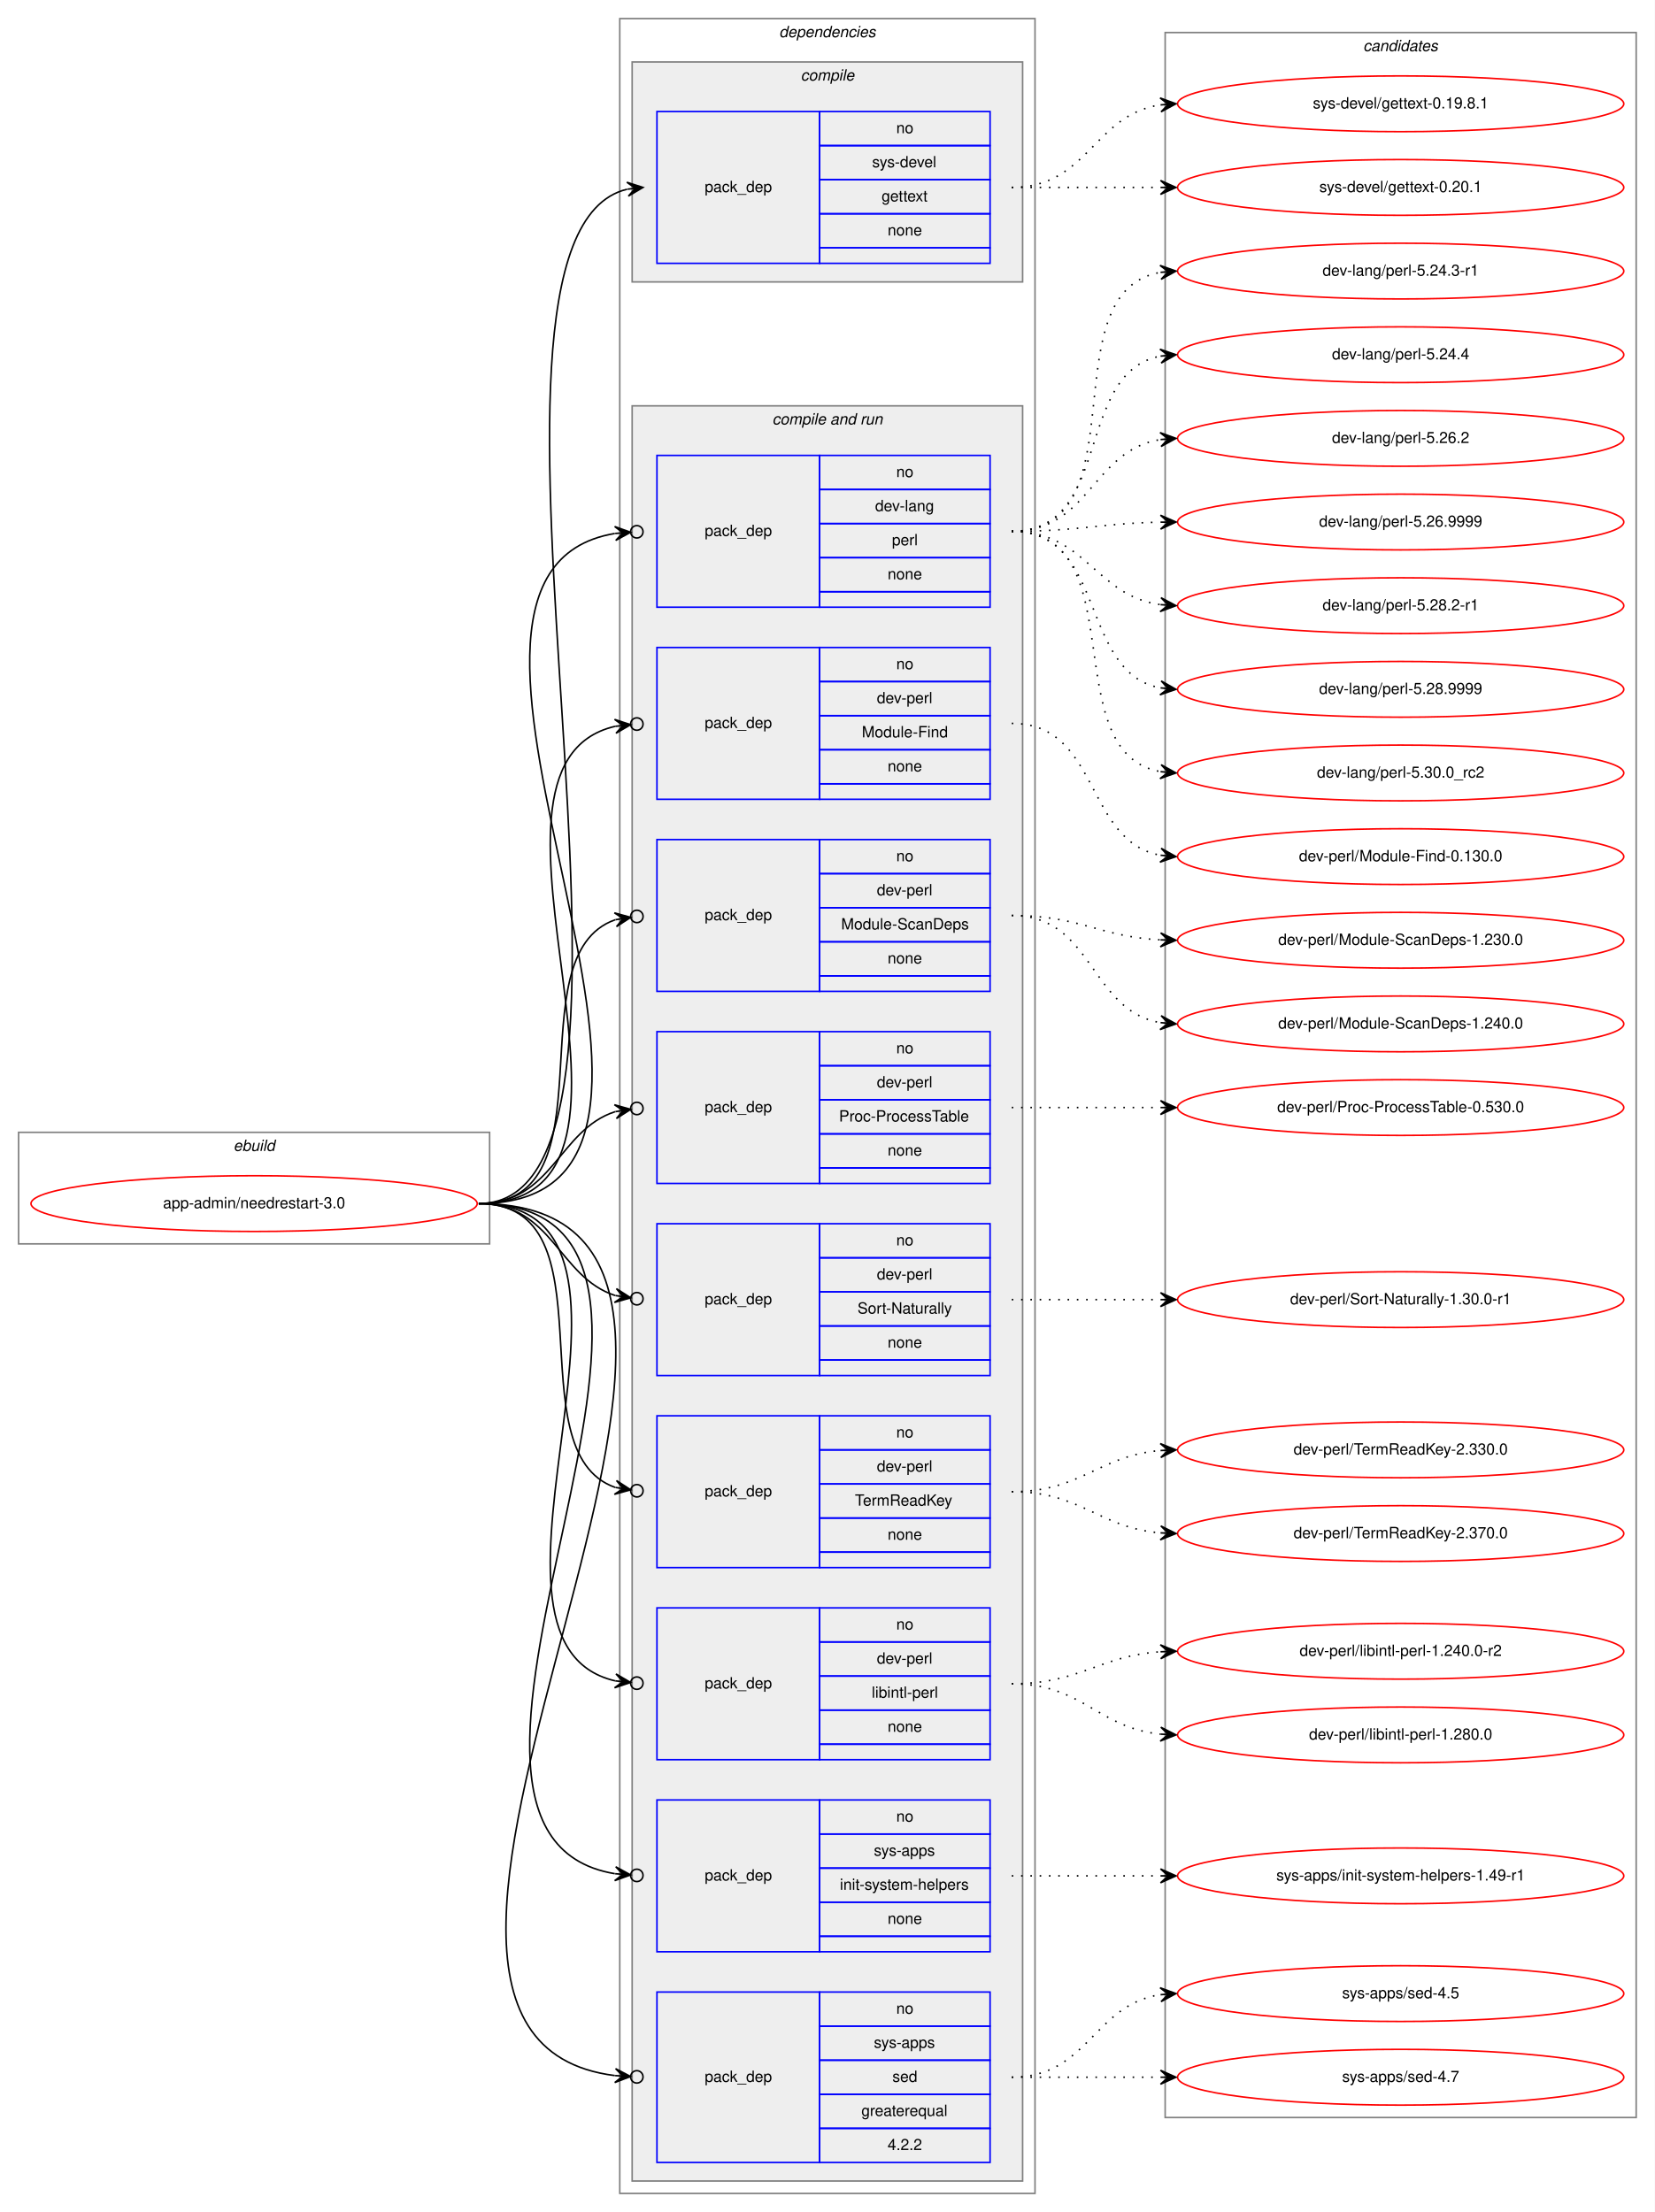
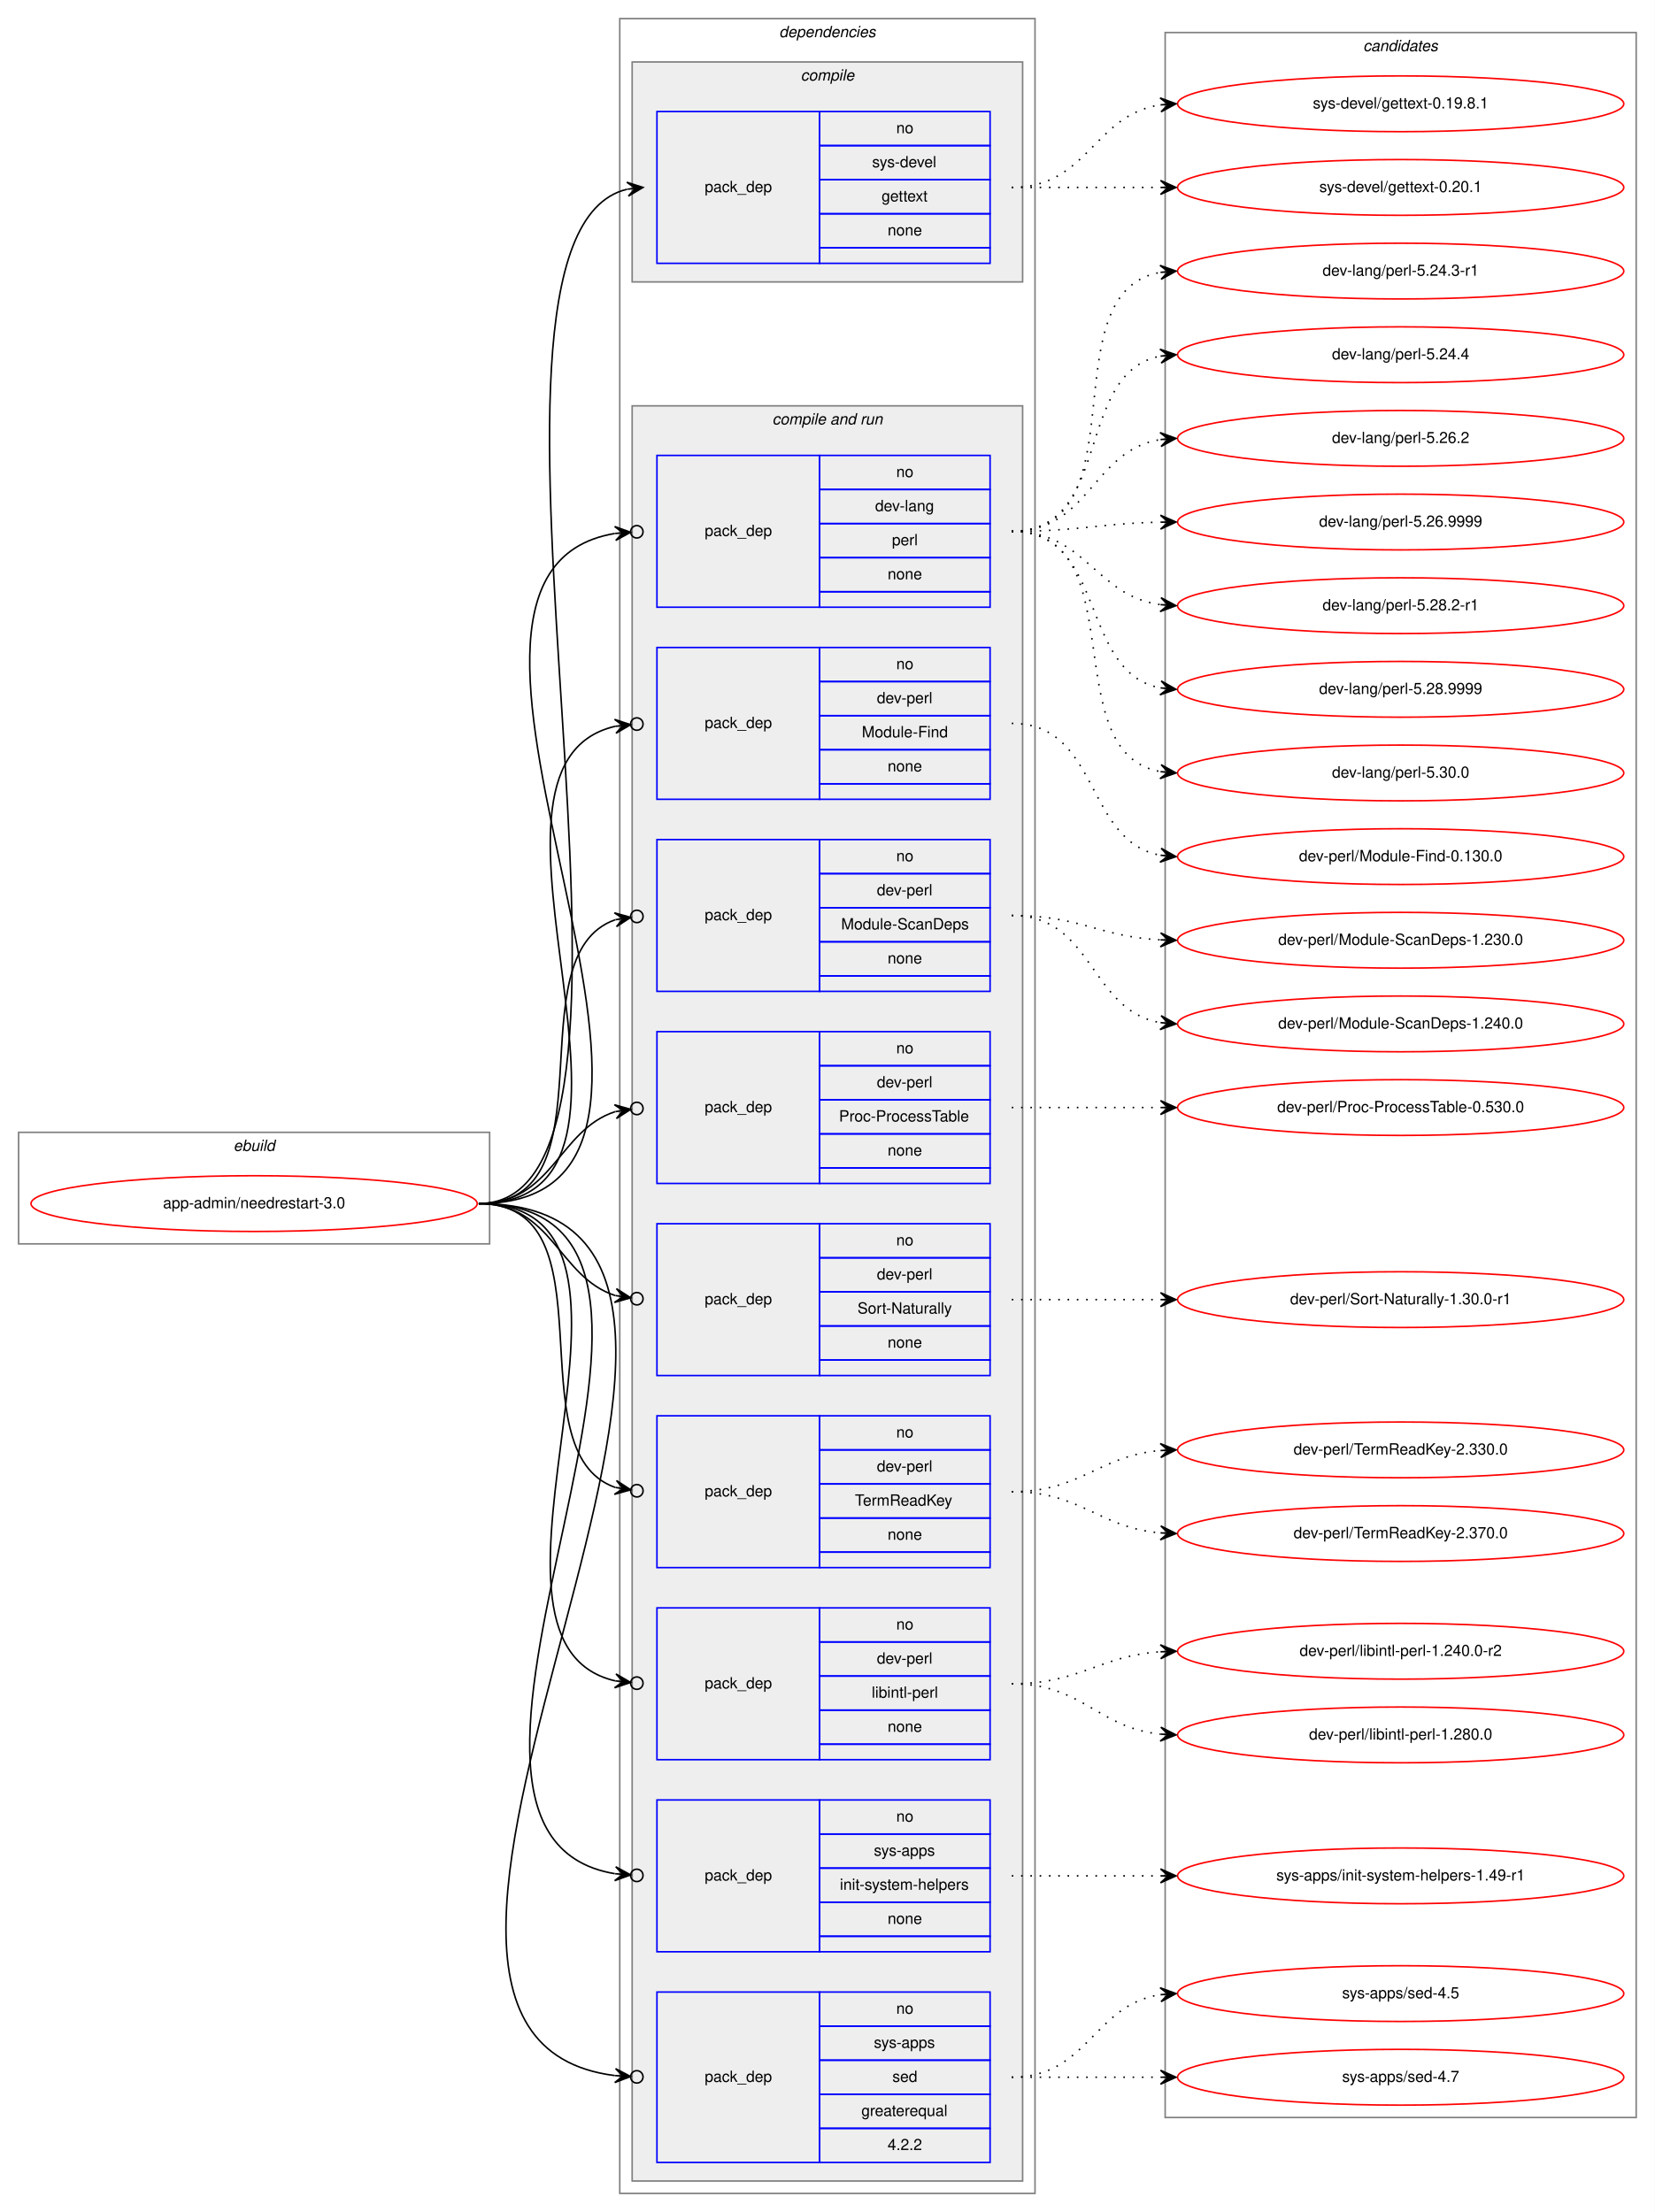
<svg xmlns="http://www.w3.org/2000/svg" xmlns:xlink="http://www.w3.org/1999/xlink" width="1068pt" height="1428pt" viewBox="0.00 0.00 1068.00 1428.00">
  <g id="graph0" class="graph" transform="scale(1 1) rotate(0) translate(4 1424)">
    <polygon fill="white" stroke="transparent" points="-4,4 -4,-1424 1064,-1424 1064,4 -4,4" />
    <g id="clust1" class="cluster">
      <polygon fill="none" stroke="gray" points="8,-621 8,-693 312,-693 312,-621 8,-621" />
      <text text-anchor="start" x="146.66" y="-681" font-family="Helvetica,sans-Serif" font-style="italic" font-size="10.00">ebuild</text>
    </g>
    <g id="clust2" class="cluster">
      <polygon fill="none" stroke="gray" points="396,-8 396,-1412 664,-1412 664,-8 396,-8" />
      <text text-anchor="start" x="498.88" y="-1400" font-family="Helvetica,sans-Serif" font-style="italic" font-size="10.00">dependencies</text>
    </g>
    <g id="clust3" class="cluster">
      <polygon fill="#eeeeee" stroke="gray" points="404,-1242 404,-1384 656,-1384 656,-1242 404,-1242" />
      <text text-anchor="start" x="512.78" y="-1372" font-family="Helvetica,sans-Serif" font-style="italic" font-size="10.00">compile</text>
    </g>
    <g id="clust5" class="cluster">
      <polygon fill="#eeeeee" stroke="gray" points="404,-16 404,-1162 656,-1162 656,-16 404,-16" />
      <text text-anchor="start" x="494.44" y="-1150" font-family="Helvetica,sans-Serif" font-style="italic" font-size="10.00">compile and run</text>
    </g>
    <g id="clust16" class="cluster">
      <polygon fill="none" stroke="gray" points="748,-57 748,-1403 1052,-1403 1052,-57 748,-57" />
      <text text-anchor="start" x="875.82" y="-1391" font-family="Helvetica,sans-Serif" font-style="italic" font-size="10.00">candidates</text>
    </g>
    <g id="node1" class="node">
      <g id="a_node1">
        <a xlink:href="../app-admin/needrestart-3.0.svg" xlink:title="app-admin/needrestart-3.0">
          <ellipse fill="none" stroke="red" cx="160" cy="-647" rx="144" ry="18" />
          <text text-anchor="middle" x="160" y="-644" font-family="Helvetica,sans-Serif" font-size="10.00">app-admin/needrestart-3.0</text>
        </a>
      </g>
    </g>
    <g id="node2" class="node">
      <polygon fill="none" stroke="blue" points="420,-1254 420,-1352 525,-1352 525,-1254 420,-1254" />
      <text text-anchor="start" x="450.82" y="-1300" font-family="Helvetica,sans-Serif" font-size="10.00">pack_dep</text>
      <polygon fill="none" stroke="blue" points="525,-1330 525,-1352 635,-1352 635,-1330 525,-1330" />
      <text text-anchor="start" x="574.44" y="-1338" font-family="Helvetica,sans-Serif" font-size="10.00">no</text>
      <polygon fill="none" stroke="blue" points="525,-1308 525,-1330 635,-1330 635,-1308 525,-1308" />
      <text text-anchor="start" x="558.89" y="-1316" font-family="Helvetica,sans-Serif" font-size="10.00">sys-devel</text>
      <polygon fill="none" stroke="blue" points="525,-1286 525,-1308 635,-1308 635,-1286 525,-1286" />
      <text text-anchor="start" x="564.99" y="-1294" font-family="Helvetica,sans-Serif" font-size="10.00">gettext</text>
      <polygon fill="none" stroke="blue" points="525,-1264 525,-1286 635,-1286 635,-1264 525,-1264" />
      <text text-anchor="start" x="568.88" y="-1272" font-family="Helvetica,sans-Serif" font-size="10.00">none</text>
      <polygon fill="none" stroke="blue" points="525,-1254 525,-1264 635,-1264 635,-1254 525,-1254" />
    </g>
    <g id="edge1" class="edge">
      <path fill="none" stroke="black" d="M305,-647C449.06,-647 272.38,-1271.36 400.78,-1301.85" />
      <polygon fill="black" stroke="black" points="411,-1303 400.56,-1306.35 406.03,-1302.44 401.06,-1301.88 401.06,-1301.88 401.06,-1301.88 406.03,-1302.44 401.57,-1297.41 411,-1303 411,-1303" />
    </g>
    <g id="node3" class="node">
      <polygon fill="none" stroke="blue" points="420,-1032 420,-1130 525,-1130 525,-1032 420,-1032" />
      <text text-anchor="start" x="450.82" y="-1078" font-family="Helvetica,sans-Serif" font-size="10.00">pack_dep</text>
      <polygon fill="none" stroke="blue" points="525,-1108 525,-1130 635,-1130 635,-1108 525,-1108" />
      <text text-anchor="start" x="574.44" y="-1116" font-family="Helvetica,sans-Serif" font-size="10.00">no</text>
      <polygon fill="none" stroke="blue" points="525,-1086 525,-1108 635,-1108 635,-1086 525,-1086" />
      <text text-anchor="start" x="560.83" y="-1094" font-family="Helvetica,sans-Serif" font-size="10.00">dev-lang</text>
      <polygon fill="none" stroke="blue" points="525,-1064 525,-1086 635,-1086 635,-1064 525,-1064" />
      <text text-anchor="start" x="571.67" y="-1072" font-family="Helvetica,sans-Serif" font-size="10.00">perl</text>
      <polygon fill="none" stroke="blue" points="525,-1042 525,-1064 635,-1064 635,-1042 525,-1042" />
      <text text-anchor="start" x="568.88" y="-1050" font-family="Helvetica,sans-Serif" font-size="10.00">none</text>
      <polygon fill="none" stroke="blue" points="525,-1032 525,-1042 635,-1042 635,-1032 525,-1032" />
    </g>
    <g id="edge2" class="edge">
      <path fill="none" stroke="black" d="M305,-647C496.97,-647 231.23,-1052.66 392.81,-1079.6" />
      <ellipse fill="none" stroke="black" cx="407.01" cy="-1080.69" rx="4" ry="4" />
      <polygon fill="black" stroke="black" points="403.02,-1080.38 392.71,-1084.1 398.04,-1080 393.05,-1079.62 393.05,-1079.62 393.05,-1079.62 398.04,-1080 393.4,-1075.13 403.02,-1080.38 403.02,-1080.38" />
    </g>
    <g id="node4" class="node">
      <polygon fill="none" stroke="blue" points="420,-908 420,-1006 525,-1006 525,-908 420,-908" />
      <text text-anchor="start" x="450.82" y="-954" font-family="Helvetica,sans-Serif" font-size="10.00">pack_dep</text>
      <polygon fill="none" stroke="blue" points="525,-984 525,-1006 635,-1006 635,-984 525,-984" />
      <text text-anchor="start" x="574.44" y="-992" font-family="Helvetica,sans-Serif" font-size="10.00">no</text>
      <polygon fill="none" stroke="blue" points="525,-962 525,-984 635,-984 635,-962 525,-962" />
      <text text-anchor="start" x="561.94" y="-970" font-family="Helvetica,sans-Serif" font-size="10.00">dev-perl</text>
      <polygon fill="none" stroke="blue" points="525,-940 525,-962 635,-962 635,-940 525,-940" />
      <text text-anchor="start" x="552.22" y="-948" font-family="Helvetica,sans-Serif" font-size="10.00">Module-Find</text>
      <polygon fill="none" stroke="blue" points="525,-918 525,-940 635,-940 635,-918 525,-918" />
      <text text-anchor="start" x="568.88" y="-926" font-family="Helvetica,sans-Serif" font-size="10.00">none</text>
      <polygon fill="none" stroke="blue" points="525,-908 525,-918 635,-918 635,-908 525,-908" />
    </g>
    <g id="edge3" class="edge">
      <path fill="none" stroke="black" d="M305,-647C443.93,-647 281.7,-929.2 392.98,-955.1" />
      <ellipse fill="none" stroke="black" cx="407.02" cy="-956.58" rx="4" ry="4" />
      <polygon fill="black" stroke="black" points="403.04,-956.16 392.63,-959.59 398.07,-955.64 393.1,-955.11 393.1,-955.11 393.1,-955.11 398.07,-955.64 393.57,-950.64 403.04,-956.16 403.04,-956.16" />
    </g>
    <g id="node5" class="node">
      <polygon fill="none" stroke="blue" points="420,-784 420,-882 525,-882 525,-784 420,-784" />
      <text text-anchor="start" x="450.82" y="-830" font-family="Helvetica,sans-Serif" font-size="10.00">pack_dep</text>
      <polygon fill="none" stroke="blue" points="525,-860 525,-882 635,-882 635,-860 525,-860" />
      <text text-anchor="start" x="574.44" y="-868" font-family="Helvetica,sans-Serif" font-size="10.00">no</text>
      <polygon fill="none" stroke="blue" points="525,-838 525,-860 635,-860 635,-838 525,-838" />
      <text text-anchor="start" x="561.94" y="-846" font-family="Helvetica,sans-Serif" font-size="10.00">dev-perl</text>
      <polygon fill="none" stroke="blue" points="525,-816 525,-838 635,-838 635,-816 525,-816" />
      <text text-anchor="start" x="538.88" y="-824" font-family="Helvetica,sans-Serif" font-size="10.00">Module-ScanDeps</text>
      <polygon fill="none" stroke="blue" points="525,-794 525,-816 635,-816 635,-794 525,-794" />
      <text text-anchor="start" x="568.88" y="-802" font-family="Helvetica,sans-Serif" font-size="10.00">none</text>
      <polygon fill="none" stroke="blue" points="525,-784 525,-794 635,-794 635,-784 525,-784" />
    </g>
    <g id="edge4" class="edge">
      <path fill="none" stroke="black" d="M305,-647C393.27,-647 327.1,-807.09 393.05,-830.23" />
      <ellipse fill="none" stroke="black" cx="407.05" cy="-832.39" rx="4" ry="4" />
      <polygon fill="black" stroke="black" points="403.09,-831.78 392.52,-834.7 398.15,-831.01 393.21,-830.25 393.21,-830.25 393.21,-830.25 398.15,-831.01 393.9,-825.8 403.09,-831.78 403.09,-831.78" />
    </g>
    <g id="node6" class="node">
      <polygon fill="none" stroke="blue" points="420,-660 420,-758 525,-758 525,-660 420,-660" />
      <text text-anchor="start" x="450.82" y="-706" font-family="Helvetica,sans-Serif" font-size="10.00">pack_dep</text>
      <polygon fill="none" stroke="blue" points="525,-736 525,-758 635,-758 635,-736 525,-736" />
      <text text-anchor="start" x="574.44" y="-744" font-family="Helvetica,sans-Serif" font-size="10.00">no</text>
      <polygon fill="none" stroke="blue" points="525,-714 525,-736 635,-736 635,-714 525,-714" />
      <text text-anchor="start" x="561.94" y="-722" font-family="Helvetica,sans-Serif" font-size="10.00">dev-perl</text>
      <polygon fill="none" stroke="blue" points="525,-692 525,-714 635,-714 635,-692 525,-692" />
      <text text-anchor="start" x="537.5" y="-700" font-family="Helvetica,sans-Serif" font-size="10.00">Proc-ProcessTable</text>
      <polygon fill="none" stroke="blue" points="525,-670 525,-692 635,-692 635,-670 525,-670" />
      <text text-anchor="start" x="568.88" y="-678" font-family="Helvetica,sans-Serif" font-size="10.00">none</text>
      <polygon fill="none" stroke="blue" points="525,-660 525,-670 635,-670 635,-660 525,-660" />
    </g>
    <g id="edge5" class="edge">
      <path fill="none" stroke="black" d="M305,-647C352.76,-647 356.31,-694.47 393.01,-706.34" />
      <ellipse fill="none" stroke="black" cx="407.04" cy="-708.41" rx="4" ry="4" />
      <polygon fill="black" stroke="black" points="403.09,-707.83 392.53,-710.81 398.14,-707.1 393.19,-706.36 393.19,-706.36 393.19,-706.36 398.14,-707.1 393.85,-701.91 403.09,-707.83 403.09,-707.83" />
    </g>
    <g id="node7" class="node">
      <polygon fill="none" stroke="blue" points="420,-536 420,-634 525,-634 525,-536 420,-536" />
      <text text-anchor="start" x="450.82" y="-582" font-family="Helvetica,sans-Serif" font-size="10.00">pack_dep</text>
      <polygon fill="none" stroke="blue" points="525,-612 525,-634 635,-634 635,-612 525,-612" />
      <text text-anchor="start" x="574.44" y="-620" font-family="Helvetica,sans-Serif" font-size="10.00">no</text>
      <polygon fill="none" stroke="blue" points="525,-590 525,-612 635,-612 635,-590 525,-590" />
      <text text-anchor="start" x="561.94" y="-598" font-family="Helvetica,sans-Serif" font-size="10.00">dev-perl</text>
      <polygon fill="none" stroke="blue" points="525,-568 525,-590 635,-590 635,-568 525,-568" />
      <text text-anchor="start" x="549.45" y="-576" font-family="Helvetica,sans-Serif" font-size="10.00">Sort-Naturally</text>
      <polygon fill="none" stroke="blue" points="525,-546 525,-568 635,-568 635,-546 525,-546" />
      <text text-anchor="start" x="568.88" y="-554" font-family="Helvetica,sans-Serif" font-size="10.00">none</text>
      <polygon fill="none" stroke="blue" points="525,-536 525,-546 635,-546 635,-536 525,-536" />
    </g>
    <g id="edge6" class="edge">
      <path fill="none" stroke="black" d="M305,-647C352.76,-647 356.31,-599.53 393.01,-587.66" />
      <ellipse fill="none" stroke="black" cx="407.04" cy="-585.59" rx="4" ry="4" />
      <polygon fill="black" stroke="black" points="403.09,-586.17 393.85,-592.09 398.14,-586.9 393.19,-587.64 393.19,-587.64 393.19,-587.64 398.14,-586.9 392.53,-583.19 403.09,-586.17 403.09,-586.17" />
    </g>
    <g id="node8" class="node">
      <polygon fill="none" stroke="blue" points="420,-412 420,-510 525,-510 525,-412 420,-412" />
      <text text-anchor="start" x="450.82" y="-458" font-family="Helvetica,sans-Serif" font-size="10.00">pack_dep</text>
      <polygon fill="none" stroke="blue" points="525,-488 525,-510 635,-510 635,-488 525,-488" />
      <text text-anchor="start" x="574.44" y="-496" font-family="Helvetica,sans-Serif" font-size="10.00">no</text>
      <polygon fill="none" stroke="blue" points="525,-466 525,-488 635,-488 635,-466 525,-466" />
      <text text-anchor="start" x="561.94" y="-474" font-family="Helvetica,sans-Serif" font-size="10.00">dev-perl</text>
      <polygon fill="none" stroke="blue" points="525,-444 525,-466 635,-466 635,-444 525,-444" />
      <text text-anchor="start" x="547.77" y="-452" font-family="Helvetica,sans-Serif" font-size="10.00">TermReadKey</text>
      <polygon fill="none" stroke="blue" points="525,-422 525,-444 635,-444 635,-422 525,-422" />
      <text text-anchor="start" x="568.88" y="-430" font-family="Helvetica,sans-Serif" font-size="10.00">none</text>
      <polygon fill="none" stroke="blue" points="525,-412 525,-422 635,-422 635,-412 525,-412" />
    </g>
    <g id="edge7" class="edge">
      <path fill="none" stroke="black" d="M305,-647C393.27,-647 327.1,-486.91 393.05,-463.77" />
      <ellipse fill="none" stroke="black" cx="407.05" cy="-461.61" rx="4" ry="4" />
      <polygon fill="black" stroke="black" points="403.09,-462.22 393.9,-468.2 398.15,-462.99 393.21,-463.75 393.21,-463.75 393.21,-463.75 398.15,-462.99 392.52,-459.3 403.09,-462.22 403.09,-462.22" />
    </g>
    <g id="node9" class="node">
      <polygon fill="none" stroke="blue" points="420,-288 420,-386 525,-386 525,-288 420,-288" />
      <text text-anchor="start" x="450.82" y="-334" font-family="Helvetica,sans-Serif" font-size="10.00">pack_dep</text>
      <polygon fill="none" stroke="blue" points="525,-364 525,-386 635,-386 635,-364 525,-364" />
      <text text-anchor="start" x="574.44" y="-372" font-family="Helvetica,sans-Serif" font-size="10.00">no</text>
      <polygon fill="none" stroke="blue" points="525,-342 525,-364 635,-364 635,-342 525,-342" />
      <text text-anchor="start" x="561.94" y="-350" font-family="Helvetica,sans-Serif" font-size="10.00">dev-perl</text>
      <polygon fill="none" stroke="blue" points="525,-320 525,-342 635,-342 635,-320 525,-320" />
      <text text-anchor="start" x="558.62" y="-328" font-family="Helvetica,sans-Serif" font-size="10.00">libintl-perl</text>
      <polygon fill="none" stroke="blue" points="525,-298 525,-320 635,-320 635,-298 525,-298" />
      <text text-anchor="start" x="568.88" y="-306" font-family="Helvetica,sans-Serif" font-size="10.00">none</text>
      <polygon fill="none" stroke="blue" points="525,-288 525,-298 635,-298 635,-288 525,-288" />
    </g>
    <g id="edge8" class="edge">
      <path fill="none" stroke="black" d="M305,-647C443.93,-647 281.7,-364.8 392.98,-338.9" />
      <ellipse fill="none" stroke="black" cx="407.02" cy="-337.42" rx="4" ry="4" />
      <polygon fill="black" stroke="black" points="403.04,-337.84 393.57,-343.36 398.07,-338.36 393.1,-338.89 393.1,-338.89 393.1,-338.89 398.07,-338.36 392.63,-334.41 403.04,-337.84 403.04,-337.84" />
    </g>
    <g id="node10" class="node">
      <polygon fill="none" stroke="blue" points="420,-164 420,-262 525,-262 525,-164 420,-164" />
      <text text-anchor="start" x="450.82" y="-210" font-family="Helvetica,sans-Serif" font-size="10.00">pack_dep</text>
      <polygon fill="none" stroke="blue" points="525,-240 525,-262 635,-262 635,-240 525,-240" />
      <text text-anchor="start" x="574.44" y="-248" font-family="Helvetica,sans-Serif" font-size="10.00">no</text>
      <polygon fill="none" stroke="blue" points="525,-218 525,-240 635,-240 635,-218 525,-218" />
      <text text-anchor="start" x="560" y="-226" font-family="Helvetica,sans-Serif" font-size="10.00">sys-apps</text>
      <polygon fill="none" stroke="blue" points="525,-196 525,-218 635,-218 635,-196 525,-196" />
      <text text-anchor="start" x="538.06" y="-204" font-family="Helvetica,sans-Serif" font-size="10.00">init-system-helpers</text>
      <polygon fill="none" stroke="blue" points="525,-174 525,-196 635,-196 635,-174 525,-174" />
      <text text-anchor="start" x="568.88" y="-182" font-family="Helvetica,sans-Serif" font-size="10.00">none</text>
      <polygon fill="none" stroke="blue" points="525,-164 525,-174 635,-174 635,-164 525,-164" />
    </g>
    <g id="edge9" class="edge">
      <path fill="none" stroke="black" d="M305,-647C496.97,-647 231.23,-241.34 392.81,-214.4" />
      <ellipse fill="none" stroke="black" cx="407.01" cy="-213.31" rx="4" ry="4" />
      <polygon fill="black" stroke="black" points="403.02,-213.62 393.4,-218.87 398.04,-214 393.05,-214.38 393.05,-214.38 393.05,-214.38 398.04,-214 392.71,-209.9 403.02,-213.62 403.02,-213.62" />
    </g>
    <g id="node11" class="node">
      <polygon fill="none" stroke="blue" points="420,-28 420,-138 525,-138 525,-28 420,-28" />
      <text text-anchor="start" x="450.82" y="-80" font-family="Helvetica,sans-Serif" font-size="10.00">pack_dep</text>
      <polygon fill="none" stroke="blue" points="525,-116 525,-138 635,-138 635,-116 525,-116" />
      <text text-anchor="start" x="574.44" y="-124" font-family="Helvetica,sans-Serif" font-size="10.00">no</text>
      <polygon fill="none" stroke="blue" points="525,-94 525,-116 635,-116 635,-94 525,-94" />
      <text text-anchor="start" x="560" y="-102" font-family="Helvetica,sans-Serif" font-size="10.00">sys-apps</text>
      <polygon fill="none" stroke="blue" points="525,-72 525,-94 635,-94 635,-72 525,-72" />
      <text text-anchor="start" x="571.94" y="-80" font-family="Helvetica,sans-Serif" font-size="10.00">sed</text>
      <polygon fill="none" stroke="blue" points="525,-50 525,-72 635,-72 635,-50 525,-50" />
      <text text-anchor="start" x="551.94" y="-58" font-family="Helvetica,sans-Serif" font-size="10.00">greaterequal</text>
      <polygon fill="none" stroke="blue" points="525,-28 525,-50 635,-50 635,-28 525,-28" />
      <text text-anchor="start" x="568.88" y="-36" font-family="Helvetica,sans-Serif" font-size="10.00">4.2.2</text>
    </g>
    <g id="edge10" class="edge">
      <path fill="none" stroke="black" d="M305,-647C553.58,-647 176.04,-111.28 392.83,-84.07" />
      <ellipse fill="none" stroke="black" cx="407.01" cy="-83.24" rx="4" ry="4" />
      <polygon fill="black" stroke="black" points="403.01,-83.47 393.3,-88.55 398.02,-83.77 393.03,-84.06 393.03,-84.06 393.03,-84.06 398.02,-83.77 392.77,-79.57 403.01,-83.47 403.01,-83.47" />
    </g>
    <g id="node12" class="node">
      <g id="a_node12">
        <a xlink:href="../sys-devel/gettext-0.19.8.1.svg" xlink:title="sys-devel/gettext-0.19.8.1">
          <ellipse fill="none" stroke="red" cx="900" cy="-1357" rx="144" ry="18" />
          <text text-anchor="middle" x="900" y="-1354" font-family="Helvetica,sans-Serif" font-size="10.00">sys-devel/gettext-0.19.8.1</text>
        </a>
      </g>
    </g>
    <g id="edge11" class="edge">
      <path fill="none" stroke="black" stroke-dasharray="1,5" d="M649,-1303C698.26,-1303 701.85,-1349.87 744.86,-1356.28" />
      <polygon fill="black" stroke="black" points="755,-1357 744.71,-1360.78 750.01,-1356.64 745.03,-1356.29 745.03,-1356.29 745.03,-1356.29 750.01,-1356.64 745.35,-1351.8 755,-1357 755,-1357" />
    </g>
    <g id="node13" class="node">
      <g id="a_node13">
        <a xlink:href="../sys-devel/gettext-0.20.1.svg" xlink:title="sys-devel/gettext-0.20.1">
          <ellipse fill="none" stroke="red" cx="900" cy="-1303" rx="144" ry="18" />
          <text text-anchor="middle" x="900" y="-1300" font-family="Helvetica,sans-Serif" font-size="10.00">sys-devel/gettext-0.20.1</text>
        </a>
      </g>
    </g>
    <g id="edge12" class="edge">
      <path fill="none" stroke="black" stroke-dasharray="1,5" d="M649,-1303C692.43,-1303 705.83,-1303 744.57,-1303" />
      <polygon fill="black" stroke="black" points="755,-1303 745,-1307.5 750,-1303 745,-1303 745,-1303 745,-1303 750,-1303 745,-1298.5 755,-1303 755,-1303" />
    </g>
    <g id="node14" class="node">
      <g id="a_node14">
        <a xlink:href="../dev-lang/perl-5.24.3-r1.svg" xlink:title="dev-lang/perl-5.24.3-r1">
          <ellipse fill="none" stroke="red" cx="900" cy="-1249" rx="144" ry="18" />
          <text text-anchor="middle" x="900" y="-1246" font-family="Helvetica,sans-Serif" font-size="10.00">dev-lang/perl-5.24.3-r1</text>
        </a>
      </g>
    </g>
    <g id="edge13" class="edge">
      <path fill="none" stroke="black" stroke-dasharray="1,5" d="M649,-1081C733.67,-1081 672.24,-1235.5 744.92,-1248.18" />
      <polygon fill="black" stroke="black" points="755,-1249 744.67,-1252.67 750.02,-1248.59 745.03,-1248.18 745.03,-1248.18 745.03,-1248.18 750.02,-1248.59 745.4,-1243.7 755,-1249 755,-1249" />
    </g>
    <g id="node15" class="node">
      <g id="a_node15">
        <a xlink:href="../dev-lang/perl-5.24.4.svg" xlink:title="dev-lang/perl-5.24.4">
          <ellipse fill="none" stroke="red" cx="900" cy="-1195" rx="144" ry="18" />
          <text text-anchor="middle" x="900" y="-1192" font-family="Helvetica,sans-Serif" font-size="10.00">dev-lang/perl-5.24.4</text>
        </a>
      </g>
    </g>
    <g id="edge14" class="edge">
      <path fill="none" stroke="black" stroke-dasharray="1,5" d="M649,-1081C714.54,-1081 688.95,-1183.29 744.87,-1194.08" />
      <polygon fill="black" stroke="black" points="755,-1195 744.63,-1198.58 750.02,-1194.55 745.04,-1194.1 745.04,-1194.1 745.04,-1194.1 750.02,-1194.55 745.45,-1189.62 755,-1195 755,-1195" />
    </g>
    <g id="node16" class="node">
      <g id="a_node16">
        <a xlink:href="../dev-lang/perl-5.26.2.svg" xlink:title="dev-lang/perl-5.26.2">
          <ellipse fill="none" stroke="red" cx="900" cy="-1141" rx="144" ry="18" />
          <text text-anchor="middle" x="900" y="-1138" font-family="Helvetica,sans-Serif" font-size="10.00">dev-lang/perl-5.26.2</text>
        </a>
      </g>
    </g>
    <g id="edge15" class="edge">
      <path fill="none" stroke="black" stroke-dasharray="1,5" d="M649,-1081C699.54,-1081 700.92,-1133.3 744.93,-1140.24" />
      <polygon fill="black" stroke="black" points="755,-1141 744.69,-1144.74 750.01,-1140.62 745.03,-1140.25 745.03,-1140.25 745.03,-1140.25 750.01,-1140.62 745.37,-1135.76 755,-1141 755,-1141" />
    </g>
    <g id="node17" class="node">
      <g id="a_node17">
        <a xlink:href="../dev-lang/perl-5.26.9999.svg" xlink:title="dev-lang/perl-5.26.9999">
          <ellipse fill="none" stroke="red" cx="900" cy="-1087" rx="144" ry="18" />
          <text text-anchor="middle" x="900" y="-1084" font-family="Helvetica,sans-Serif" font-size="10.00">dev-lang/perl-5.26.9999</text>
        </a>
      </g>
    </g>
    <g id="edge16" class="edge">
      <path fill="none" stroke="black" stroke-dasharray="1,5" d="M649,-1081C692.5,-1081 705.78,-1086.1 744.56,-1086.9" />
      <polygon fill="black" stroke="black" points="755,-1087 744.96,-1091.4 750,-1086.95 745,-1086.9 745,-1086.9 745,-1086.9 750,-1086.95 745.05,-1082.4 755,-1087 755,-1087" />
    </g>
    <g id="node18" class="node">
      <g id="a_node18">
        <a xlink:href="../dev-lang/perl-5.28.2-r1.svg" xlink:title="dev-lang/perl-5.28.2-r1">
          <ellipse fill="none" stroke="red" cx="900" cy="-1033" rx="144" ry="18" />
          <text text-anchor="middle" x="900" y="-1030" font-family="Helvetica,sans-Serif" font-size="10.00">dev-lang/perl-5.28.2-r1</text>
        </a>
      </g>
    </g>
    <g id="edge17" class="edge">
      <path fill="none" stroke="black" stroke-dasharray="1,5" d="M649,-1081C697.08,-1081 702.68,-1039.51 744.79,-1033.68" />
      <polygon fill="black" stroke="black" points="755,-1033 745.32,-1038.15 750.01,-1033.33 745.02,-1033.66 745.02,-1033.66 745.02,-1033.66 750.01,-1033.33 744.72,-1029.17 755,-1033 755,-1033" />
    </g>
    <g id="node19" class="node">
      <g id="a_node19">
        <a xlink:href="../dev-lang/perl-5.28.9999.svg" xlink:title="dev-lang/perl-5.28.9999">
          <ellipse fill="none" stroke="red" cx="900" cy="-979" rx="144" ry="18" />
          <text text-anchor="middle" x="900" y="-976" font-family="Helvetica,sans-Serif" font-size="10.00">dev-lang/perl-5.28.9999</text>
        </a>
      </g>
    </g>
    <g id="edge18" class="edge">
      <path fill="none" stroke="black" stroke-dasharray="1,5" d="M649,-1081C710.68,-1081 692.14,-990.23 744.73,-979.94" />
      <polygon fill="black" stroke="black" points="755,-979 745.45,-984.4 750.02,-979.46 745.04,-979.92 745.04,-979.92 745.04,-979.92 750.02,-979.46 744.63,-975.43 755,-979 755,-979" />
    </g>
    <g id="node20" class="node">
      <g id="a_node20">
-         <a xlink:href="../dev-lang/perl-5.30.0_rc2.svg" xlink:title="dev-lang/perl-5.30.0_rc2">
+         <a xlink:href="../dev-lang/perl-5.30.0.svg" xlink:title="dev-lang/perl-5.30.0">
          <ellipse fill="none" stroke="red" cx="900" cy="-925" rx="144" ry="18" />
-           <text text-anchor="middle" x="900" y="-922" font-family="Helvetica,sans-Serif" font-size="10.00">dev-lang/perl-5.30.0_rc2</text>
+           <text text-anchor="middle" x="900" y="-922" font-family="Helvetica,sans-Serif" font-size="10.00">dev-lang/perl-5.30.0</text>
        </a>
      </g>
    </g>
    <g id="edge19" class="edge">
      <path fill="none" stroke="black" stroke-dasharray="1,5" d="M649,-1081C729.22,-1081 676.2,-938.12 744.98,-925.84" />
      <polygon fill="black" stroke="black" points="755,-925 745.41,-930.32 750.02,-925.42 745.03,-925.83 745.03,-925.83 745.03,-925.83 750.02,-925.42 744.66,-921.35 755,-925 755,-925" />
    </g>
    <g id="node21" class="node">
      <g id="a_node21">
        <a xlink:href="../dev-perl/Module-Find-0.130.0.svg" xlink:title="dev-perl/Module-Find-0.130.0">
          <ellipse fill="none" stroke="red" cx="900" cy="-871" rx="144" ry="18" />
          <text text-anchor="middle" x="900" y="-868" font-family="Helvetica,sans-Serif" font-size="10.00">dev-perl/Module-Find-0.130.0</text>
        </a>
      </g>
    </g>
    <g id="edge20" class="edge">
      <path fill="none" stroke="black" stroke-dasharray="1,5" d="M649,-957C705.99,-957 695.91,-881.1 744.78,-871.91" />
      <polygon fill="black" stroke="black" points="755,-871 745.44,-876.37 750.02,-871.44 745.04,-871.88 745.04,-871.88 745.04,-871.88 750.02,-871.44 744.64,-867.4 755,-871 755,-871" />
    </g>
    <g id="node22" class="node">
      <g id="a_node22">
        <a xlink:href="../dev-perl/Module-ScanDeps-1.230.0.svg" xlink:title="dev-perl/Module-ScanDeps-1.230.0">
          <ellipse fill="none" stroke="red" cx="900" cy="-817" rx="144" ry="18" />
          <text text-anchor="middle" x="900" y="-814" font-family="Helvetica,sans-Serif" font-size="10.00">dev-perl/Module-ScanDeps-1.230.0</text>
        </a>
      </g>
    </g>
    <g id="edge21" class="edge">
      <path fill="none" stroke="black" stroke-dasharray="1,5" d="M649,-833C693.11,-833 705.56,-819.29 744.97,-817.25" />
      <polygon fill="black" stroke="black" points="755,-817 745.12,-821.75 750,-817.13 745,-817.25 745,-817.25 745,-817.25 750,-817.13 744.89,-812.75 755,-817 755,-817" />
    </g>
    <g id="node23" class="node">
      <g id="a_node23">
        <a xlink:href="../dev-perl/Module-ScanDeps-1.240.0.svg" xlink:title="dev-perl/Module-ScanDeps-1.240.0">
          <ellipse fill="none" stroke="red" cx="900" cy="-763" rx="144" ry="18" />
          <text text-anchor="middle" x="900" y="-760" font-family="Helvetica,sans-Serif" font-size="10.00">dev-perl/Module-ScanDeps-1.240.0</text>
        </a>
      </g>
    </g>
    <g id="edge22" class="edge">
      <path fill="none" stroke="black" stroke-dasharray="1,5" d="M649,-833C701.82,-833 699.17,-771.73 744.84,-763.83" />
      <polygon fill="black" stroke="black" points="755,-763 745.4,-768.3 750.02,-763.41 745.03,-763.82 745.03,-763.82 745.03,-763.82 750.02,-763.41 744.67,-759.33 755,-763 755,-763" />
    </g>
    <g id="node24" class="node">
      <g id="a_node24">
        <a xlink:href="../dev-perl/Proc-ProcessTable-0.530.0.svg" xlink:title="dev-perl/Proc-ProcessTable-0.530.0">
          <ellipse fill="none" stroke="red" cx="900" cy="-709" rx="144" ry="18" />
          <text text-anchor="middle" x="900" y="-706" font-family="Helvetica,sans-Serif" font-size="10.00">dev-perl/Proc-ProcessTable-0.530.0</text>
        </a>
      </g>
    </g>
    <g id="edge23" class="edge">
      <path fill="none" stroke="black" stroke-dasharray="1,5" d="M649,-709C692.43,-709 705.83,-709 744.57,-709" />
      <polygon fill="black" stroke="black" points="755,-709 745,-713.5 750,-709 745,-709 745,-709 745,-709 750,-709 745,-704.5 755,-709 755,-709" />
    </g>
    <g id="node25" class="node">
      <g id="a_node25">
        <a xlink:href="../dev-perl/Sort-Naturally-1.30.0-r1.svg" xlink:title="dev-perl/Sort-Naturally-1.30.0-r1">
          <ellipse fill="none" stroke="red" cx="900" cy="-585" rx="144" ry="18" />
          <text text-anchor="middle" x="900" y="-582" font-family="Helvetica,sans-Serif" font-size="10.00">dev-perl/Sort-Naturally-1.30.0-r1</text>
        </a>
      </g>
    </g>
    <g id="edge24" class="edge">
      <path fill="none" stroke="black" stroke-dasharray="1,5" d="M649,-585C692.43,-585 705.83,-585 744.57,-585" />
      <polygon fill="black" stroke="black" points="755,-585 745,-589.5 750,-585 745,-585 745,-585 745,-585 750,-585 745,-580.5 755,-585 755,-585" />
    </g>
    <g id="node26" class="node">
      <g id="a_node26">
        <a xlink:href="../dev-perl/TermReadKey-2.330.0.svg" xlink:title="dev-perl/TermReadKey-2.330.0">
          <ellipse fill="none" stroke="red" cx="900" cy="-488" rx="144" ry="18" />
          <text text-anchor="middle" x="900" y="-485" font-family="Helvetica,sans-Serif" font-size="10.00">dev-perl/TermReadKey-2.330.0</text>
        </a>
      </g>
    </g>
    <g id="edge25" class="edge">
      <path fill="none" stroke="black" stroke-dasharray="1,5" d="M649,-461C694.01,-461 704.86,-484.14 744.8,-487.58" />
      <polygon fill="black" stroke="black" points="755,-488 744.82,-492.08 750,-487.79 745.01,-487.58 745.01,-487.58 745.01,-487.58 750,-487.79 745.2,-483.09 755,-488 755,-488" />
    </g>
    <g id="node27" class="node">
      <g id="a_node27">
        <a xlink:href="../dev-perl/TermReadKey-2.370.0.svg" xlink:title="dev-perl/TermReadKey-2.370.0">
          <ellipse fill="none" stroke="red" cx="900" cy="-434" rx="144" ry="18" />
          <text text-anchor="middle" x="900" y="-431" font-family="Helvetica,sans-Serif" font-size="10.00">dev-perl/TermReadKey-2.370.0</text>
        </a>
      </g>
    </g>
    <g id="edge26" class="edge">
      <path fill="none" stroke="black" stroke-dasharray="1,5" d="M649,-461C694.01,-461 704.86,-437.86 744.8,-434.42" />
      <polygon fill="black" stroke="black" points="755,-434 745.2,-438.91 750,-434.21 745.01,-434.42 745.01,-434.42 745.01,-434.42 750,-434.21 744.82,-429.92 755,-434 755,-434" />
    </g>
    <g id="node28" class="node">
      <g id="a_node28">
        <a xlink:href="../dev-perl/libintl-perl-1.240.0-r2.svg" xlink:title="dev-perl/libintl-perl-1.240.0-r2">
          <ellipse fill="none" stroke="red" cx="900" cy="-358" rx="144" ry="18" />
          <text text-anchor="middle" x="900" y="-355" font-family="Helvetica,sans-Serif" font-size="10.00">dev-perl/libintl-perl-1.240.0-r2</text>
        </a>
      </g>
    </g>
    <g id="edge27" class="edge">
      <path fill="none" stroke="black" stroke-dasharray="1,5" d="M649,-337C693.46,-337 705.29,-355 744.9,-357.67" />
      <polygon fill="black" stroke="black" points="755,-358 744.86,-362.17 750,-357.84 745.01,-357.67 745.01,-357.67 745.01,-357.67 750,-357.84 745.15,-353.18 755,-358 755,-358" />
    </g>
    <g id="node29" class="node">
      <g id="a_node29">
        <a xlink:href="../dev-perl/libintl-perl-1.280.0.svg" xlink:title="dev-perl/libintl-perl-1.280.0">
          <ellipse fill="none" stroke="red" cx="900" cy="-304" rx="144" ry="18" />
          <text text-anchor="middle" x="900" y="-301" font-family="Helvetica,sans-Serif" font-size="10.00">dev-perl/libintl-perl-1.280.0</text>
        </a>
      </g>
    </g>
    <g id="edge28" class="edge">
      <path fill="none" stroke="black" stroke-dasharray="1,5" d="M649,-337C694.78,-337 704.38,-308.6 744.93,-304.49" />
      <polygon fill="black" stroke="black" points="755,-304 745.23,-308.98 750.01,-304.24 745.01,-304.49 745.01,-304.49 745.01,-304.49 750.01,-304.24 744.79,-299.99 755,-304 755,-304" />
    </g>
    <g id="node30" class="node">
      <g id="a_node30">
        <a xlink:href="../sys-apps/init-system-helpers-1.49-r1.svg" xlink:title="sys-apps/init-system-helpers-1.49-r1">
          <ellipse fill="none" stroke="red" cx="900" cy="-213" rx="144" ry="18" />
          <text text-anchor="middle" x="900" y="-210" font-family="Helvetica,sans-Serif" font-size="10.00">sys-apps/init-system-helpers-1.49-r1</text>
        </a>
      </g>
    </g>
    <g id="edge29" class="edge">
      <path fill="none" stroke="black" stroke-dasharray="1,5" d="M649,-213C692.43,-213 705.83,-213 744.57,-213" />
      <polygon fill="black" stroke="black" points="755,-213 745,-217.5 750,-213 745,-213 745,-213 745,-213 750,-213 745,-208.5 755,-213 755,-213" />
    </g>
    <g id="node31" class="node">
      <g id="a_node31">
        <a xlink:href="../sys-apps/sed-4.5.svg" xlink:title="sys-apps/sed-4.5">
          <ellipse fill="none" stroke="red" cx="900" cy="-137" rx="144" ry="18" />
          <text text-anchor="middle" x="900" y="-134" font-family="Helvetica,sans-Serif" font-size="10.00">sys-apps/sed-4.5</text>
        </a>
      </g>
    </g>
    <g id="edge30" class="edge">
      <path fill="none" stroke="black" stroke-dasharray="1,5" d="M649,-83C698.26,-83 701.85,-129.87 744.86,-136.28" />
      <polygon fill="black" stroke="black" points="755,-137 744.71,-140.78 750.01,-136.64 745.03,-136.29 745.03,-136.29 745.03,-136.29 750.01,-136.64 745.35,-131.8 755,-137 755,-137" />
    </g>
    <g id="node32" class="node">
      <g id="a_node32">
        <a xlink:href="../sys-apps/sed-4.7.svg" xlink:title="sys-apps/sed-4.7">
          <ellipse fill="none" stroke="red" cx="900" cy="-83" rx="144" ry="18" />
          <text text-anchor="middle" x="900" y="-80" font-family="Helvetica,sans-Serif" font-size="10.00">sys-apps/sed-4.7</text>
        </a>
      </g>
    </g>
    <g id="edge31" class="edge">
      <path fill="none" stroke="black" stroke-dasharray="1,5" d="M649,-83C692.43,-83 705.83,-83 744.57,-83" />
      <polygon fill="black" stroke="black" points="755,-83 745,-87.5 750,-83 745,-83 745,-83 745,-83 750,-83 745,-78.5 755,-83 755,-83" />
    </g>
  </g>
</svg>
